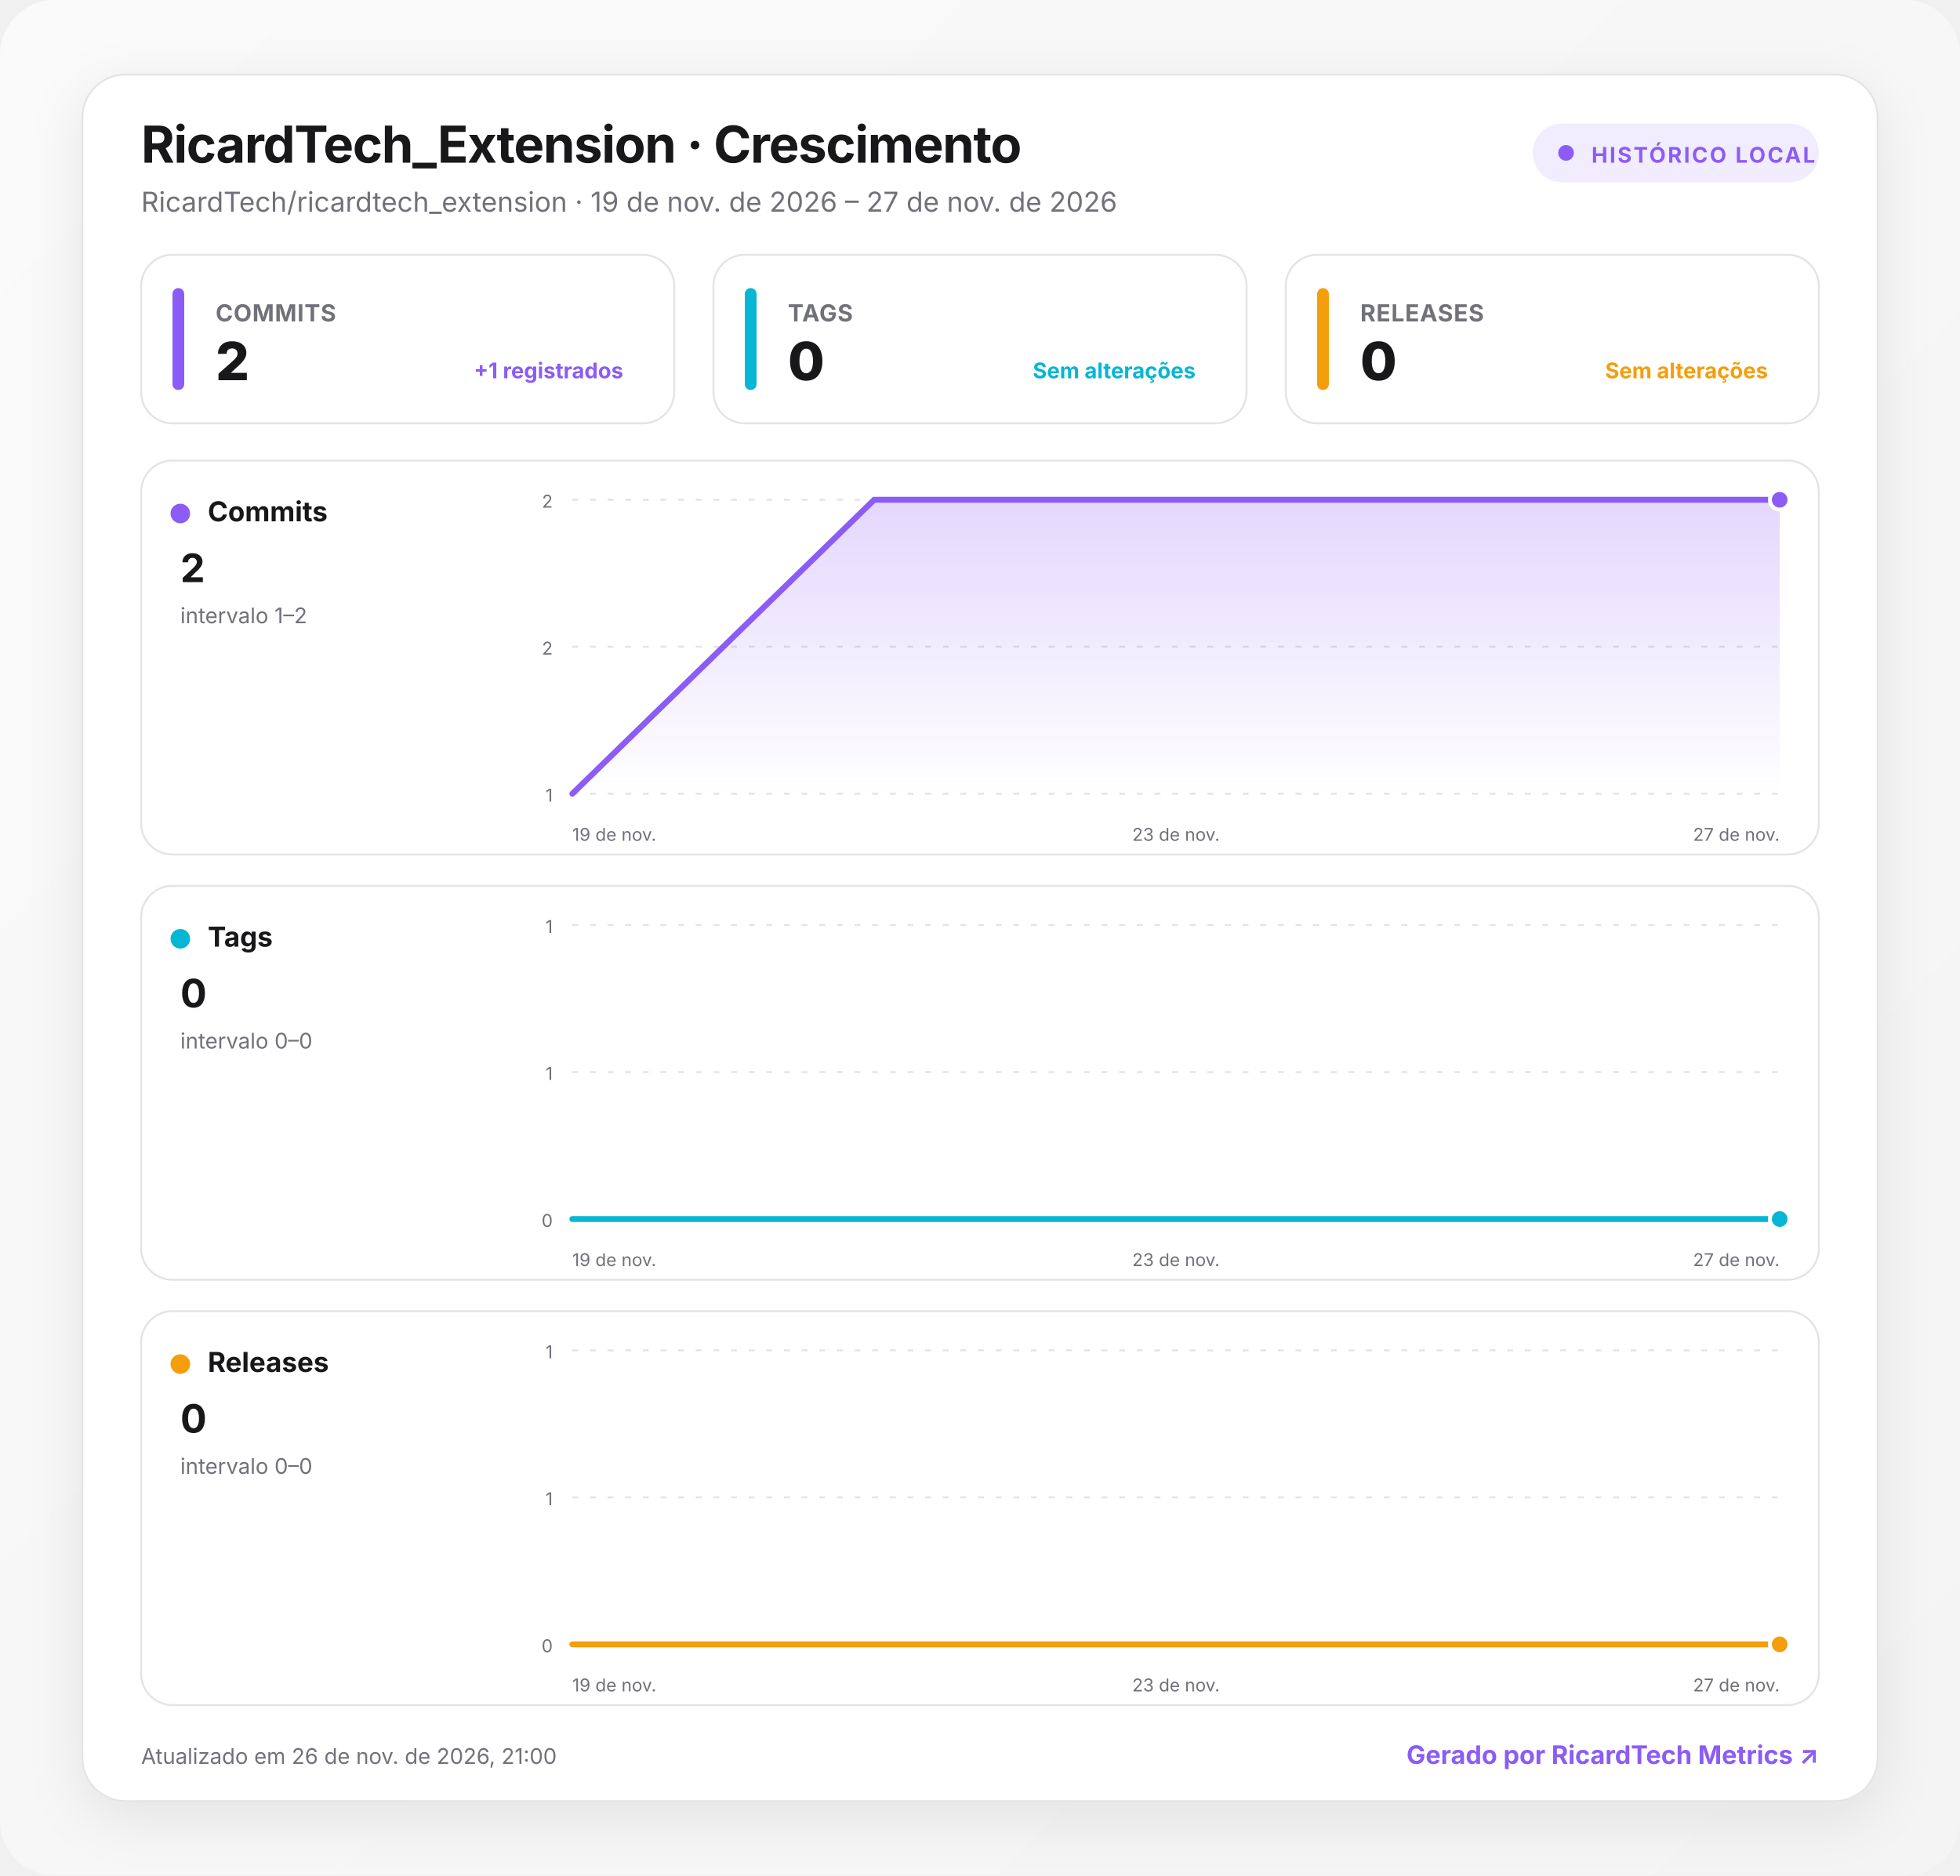
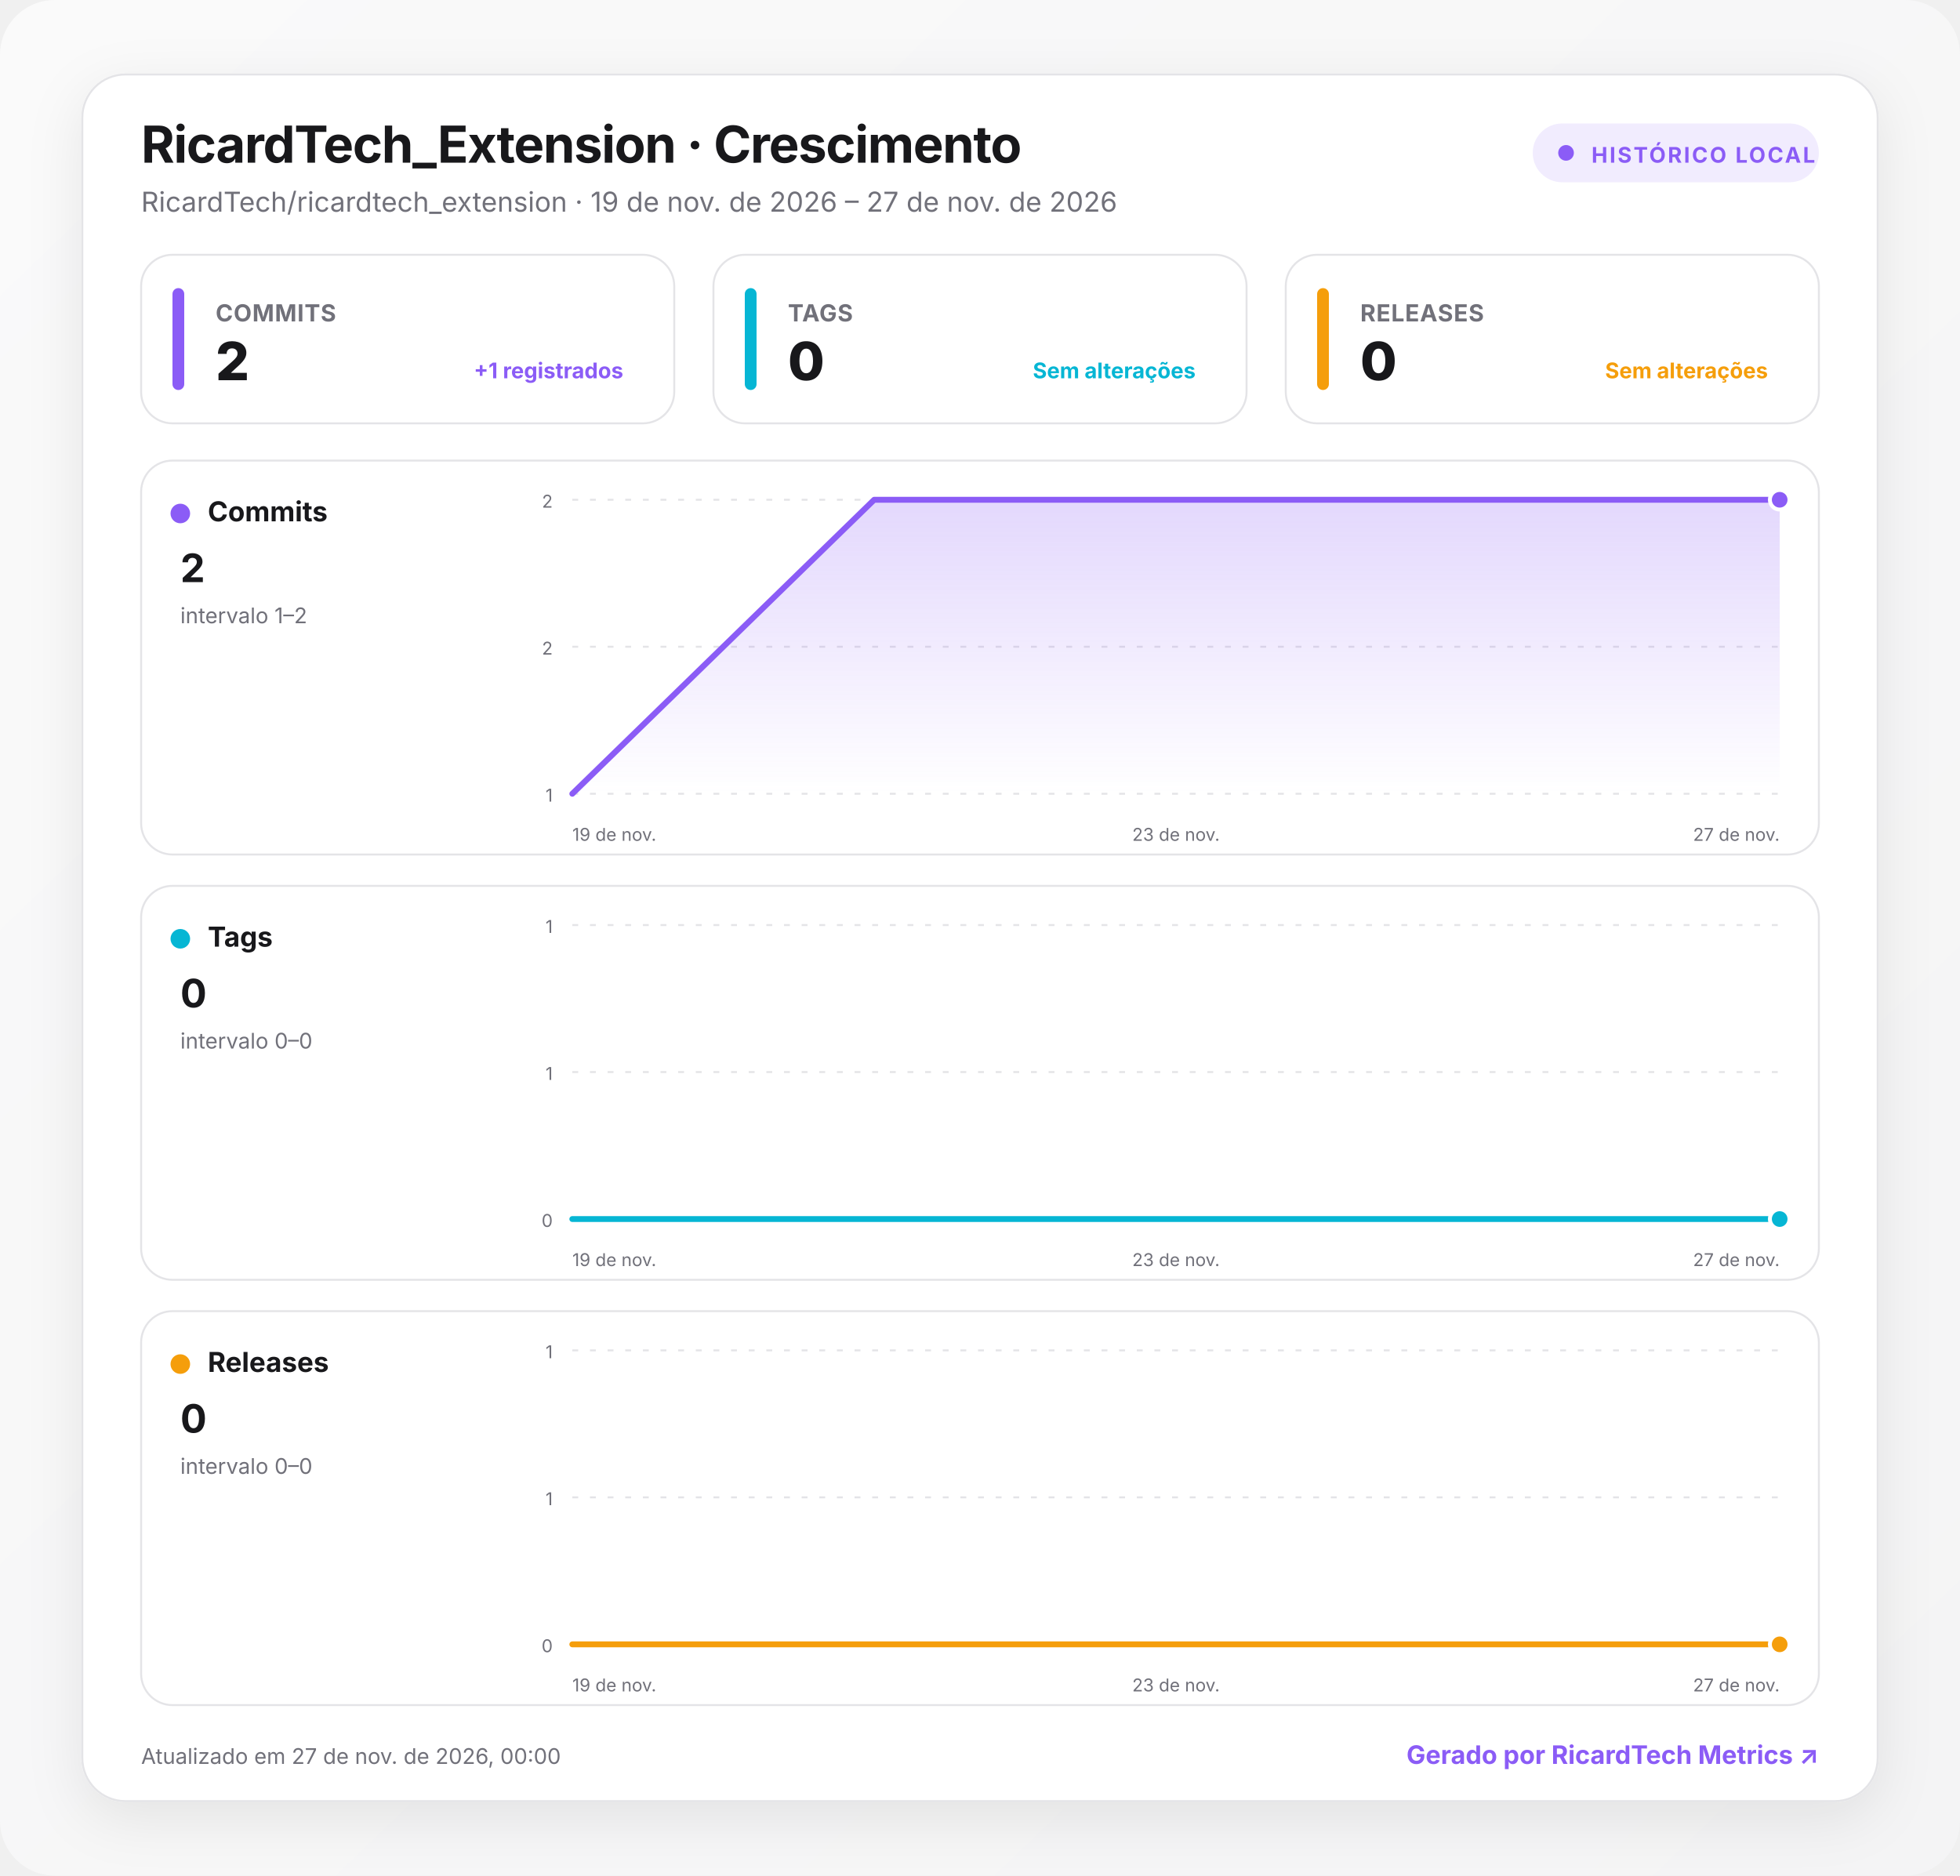
<svg xmlns="http://www.w3.org/2000/svg" width="1000" height="957" viewBox="0 0 1000 957" role="img" aria-labelledby="title desc">
  <defs>
    <linearGradient id="background" x1="0" y1="0" x2="1" y2="1">
      <stop offset="0" stop-color="#fafafa" />
      <stop offset="1" stop-color="#f4f4f5" />
    </linearGradient>
    <linearGradient id="fill-commits" x1="0" y1="0" x2="0" y2="1">
      <stop offset="0" stop-color="#8b5cf6" stop-opacity=".24" />
      <stop offset="1" stop-color="#8b5cf6" stop-opacity="0" />
    </linearGradient>
    <linearGradient id="fill-tags" x1="0" y1="0" x2="0" y2="1">
      <stop offset="0" stop-color="#06b6d4" stop-opacity=".24" />
      <stop offset="1" stop-color="#06b6d4" stop-opacity="0" />
    </linearGradient>
    <linearGradient id="fill-releases" x1="0" y1="0" x2="0" y2="1">
      <stop offset="0" stop-color="#f59e0b" stop-opacity=".24" />
      <stop offset="1" stop-color="#f59e0b" stop-opacity="0" />
    </linearGradient>
    <filter id="shadow" x="-10%" y="-10%" width="120%" height="130%">
      <feDropShadow dx="0" dy="8" stdDeviation="14" flood-color="#18181b" flood-opacity=".08" />
    </filter>
    <style>
      :root { color-scheme: light dark; }
      .bg { fill: url(#background); }
      .surface { fill: #ffffff; stroke: #e4e4e7; }
      .panel { fill: #ffffff; stroke: #e4e4e7; }
      .primary { fill: #18181b; }
      .secondary { fill: #71717a; }
      .grid { stroke: #e4e4e7; }
      text { font-family: Inter, ui-sans-serif, system-ui, -apple-system, BlinkMacSystemFont, "Segoe UI", Roboto, sans-serif; }
      @media (prefers-color-scheme: dark) {
        .bg { fill: #09090b; }
        .surface, .panel { fill: #111113; stroke: #27272a; }
        .primary { fill: #fafafa; }
        .secondary { fill: #a1a1aa; }
        .grid { stroke: #27272a; }
      }
    </style>
  </defs>
  <rect class="bg" width="1000" height="957" rx="28" />
  <g transform="translate(42 38)">
    <rect x="0" y="0" width="916" height="881" rx="22" class="surface" filter="url(#shadow)" />
    <text x="30" y="45" class="primary" font-size="26" font-weight="750" letter-spacing="-.5">RicardTech_Extension · Crescimento</text>
    <text x="30" y="70" class="secondary" font-size="14">RicardTech/ricardtech_extension · 19 de nov. de 2026 – 27 de nov. de 2026</text>
    <g transform="translate(740 25)">
      <rect width="146" height="30" rx="15" fill="#8b5cf6" fill-opacity=".12" />
      <circle cx="17" cy="15" r="4" fill="#8b5cf6" />
      <text x="30" y="20" fill="#8b5cf6" font-size="11" font-weight="700" letter-spacing="1">HISTÓRICO LOCAL</text>
    </g>
    <g transform="translate(30 92)">
      <rect width="272" height="86" rx="16" class="panel" />
      <rect x="16" y="17" width="6" height="52" rx="3" fill="#8b5cf6" />
      <text x="38" y="34" class="secondary" font-size="12" font-weight="650" letter-spacing=".3">COMMITS</text>
      <text x="38" y="64" class="primary" font-size="27" font-weight="760" letter-spacing="-.5">2</text>
      <text x="246" y="63" text-anchor="end" fill="#8b5cf6" font-size="11" font-weight="650">+1 registrados</text>
    </g>
    <g transform="translate(322 92)">
      <rect width="272" height="86" rx="16" class="panel" />
      <rect x="16" y="17" width="6" height="52" rx="3" fill="#06b6d4" />
      <text x="38" y="34" class="secondary" font-size="12" font-weight="650" letter-spacing=".3">TAGS</text>
      <text x="38" y="64" class="primary" font-size="27" font-weight="760" letter-spacing="-.5">0</text>
      <text x="246" y="63" text-anchor="end" fill="#06b6d4" font-size="11" font-weight="650">Sem alterações</text>
    </g>
    <g transform="translate(614 92)">
      <rect width="272" height="86" rx="16" class="panel" />
      <rect x="16" y="17" width="6" height="52" rx="3" fill="#f59e0b" />
      <text x="38" y="34" class="secondary" font-size="12" font-weight="650" letter-spacing=".3">RELEASES</text>
      <text x="38" y="64" class="primary" font-size="27" font-weight="760" letter-spacing="-.5">0</text>
      <text x="246" y="63" text-anchor="end" fill="#f59e0b" font-size="11" font-weight="650">Sem alterações</text>
    </g>
    <g transform="translate(30 197)">
      <rect width="856" height="201" rx="16" class="panel" />
      <circle cx="20" cy="27" r="5" fill="#8b5cf6" />
      <text x="34" y="31" class="primary" font-size="14" font-weight="700">Commits</text>
      <text x="20" y="62" class="primary" font-size="20" font-weight="750">2</text>
      <text x="20" y="83" class="secondary" font-size="11">intervalo 1–2</text>
      <line x1="220" x2="836" y1="20" y2="20" class="grid" stroke-width="1" stroke-dasharray="3 6" />
      <text x="210" y="24" text-anchor="end" class="secondary" font-size="9">2</text>
      <line x1="220" x2="836" y1="95" y2="95" class="grid" stroke-width="1" stroke-dasharray="3 6" />
      <text x="210" y="99" text-anchor="end" class="secondary" font-size="9">2</text>
      <line x1="220" x2="836" y1="170" y2="170" class="grid" stroke-width="1" stroke-dasharray="3 6" />
      <text x="210" y="174" text-anchor="end" class="secondary" font-size="9">1</text>
      <path d="M220 170 L374 20 L836 20 L836 170 L220 170 Z" fill="url(#fill-commits)" />
      <path d="M220 170 L374 20 L836 20" fill="none" stroke="#8b5cf6" stroke-width="3" stroke-linecap="round" stroke-linejoin="round" />
      <circle cx="836" cy="20" r="5" fill="#8b5cf6" stroke="#fff" stroke-width="2" />
      <text x="220" y="194" text-anchor="start" class="secondary" font-size="9">19 de nov.</text>
      <text x="528" y="194" text-anchor="middle" class="secondary" font-size="9">23 de nov.</text>
      <text x="836" y="194" text-anchor="end" class="secondary" font-size="9">27 de nov.</text>
    </g>
    <g transform="translate(30 414)">
      <rect width="856" height="201" rx="16" class="panel" />
      <circle cx="20" cy="27" r="5" fill="#06b6d4" />
      <text x="34" y="31" class="primary" font-size="14" font-weight="700">Tags</text>
      <text x="20" y="62" class="primary" font-size="20" font-weight="750">0</text>
      <text x="20" y="83" class="secondary" font-size="11">intervalo 0–0</text>
      <line x1="220" x2="836" y1="20" y2="20" class="grid" stroke-width="1" stroke-dasharray="3 6" />
      <text x="210" y="24" text-anchor="end" class="secondary" font-size="9">1</text>
      <line x1="220" x2="836" y1="95" y2="95" class="grid" stroke-width="1" stroke-dasharray="3 6" />
      <text x="210" y="99" text-anchor="end" class="secondary" font-size="9">1</text>
      <line x1="220" x2="836" y1="170" y2="170" class="grid" stroke-width="1" stroke-dasharray="3 6" />
      <text x="210" y="174" text-anchor="end" class="secondary" font-size="9">0</text>
      <path d="M220 170 L374 170 L836 170 L836 170 L220 170 Z" fill="url(#fill-tags)" />
      <path d="M220 170 L374 170 L836 170" fill="none" stroke="#06b6d4" stroke-width="3" stroke-linecap="round" stroke-linejoin="round" />
      <circle cx="836" cy="170" r="5" fill="#06b6d4" stroke="#fff" stroke-width="2" />
      <text x="220" y="194" text-anchor="start" class="secondary" font-size="9">19 de nov.</text>
      <text x="528" y="194" text-anchor="middle" class="secondary" font-size="9">23 de nov.</text>
      <text x="836" y="194" text-anchor="end" class="secondary" font-size="9">27 de nov.</text>
    </g>
    <g transform="translate(30 631)">
      <rect width="856" height="201" rx="16" class="panel" />
      <circle cx="20" cy="27" r="5" fill="#f59e0b" />
      <text x="34" y="31" class="primary" font-size="14" font-weight="700">Releases</text>
      <text x="20" y="62" class="primary" font-size="20" font-weight="750">0</text>
      <text x="20" y="83" class="secondary" font-size="11">intervalo 0–0</text>
      <line x1="220" x2="836" y1="20" y2="20" class="grid" stroke-width="1" stroke-dasharray="3 6" />
      <text x="210" y="24" text-anchor="end" class="secondary" font-size="9">1</text>
      <line x1="220" x2="836" y1="95" y2="95" class="grid" stroke-width="1" stroke-dasharray="3 6" />
      <text x="210" y="99" text-anchor="end" class="secondary" font-size="9">1</text>
      <line x1="220" x2="836" y1="170" y2="170" class="grid" stroke-width="1" stroke-dasharray="3 6" />
      <text x="210" y="174" text-anchor="end" class="secondary" font-size="9">0</text>
      <path d="M220 170 L374 170 L836 170 L836 170 L220 170 Z" fill="url(#fill-releases)" />
      <path d="M220 170 L374 170 L836 170" fill="none" stroke="#f59e0b" stroke-width="3" stroke-linecap="round" stroke-linejoin="round" />
      <circle cx="836" cy="170" r="5" fill="#f59e0b" stroke="#fff" stroke-width="2" />
      <text x="220" y="194" text-anchor="start" class="secondary" font-size="9">19 de nov.</text>
      <text x="528" y="194" text-anchor="middle" class="secondary" font-size="9">23 de nov.</text>
      <text x="836" y="194" text-anchor="end" class="secondary" font-size="9">27 de nov.</text>
    </g>
-     <text x="30" y="862" class="secondary" font-size="11">Atualizado em 26 de nov. de 2026, 21:00</text>
+     <text x="30" y="862" class="secondary" font-size="11">Atualizado em 27 de nov. de 2026, 00:00</text>
    <a href="https://git.ricardtech.top/RicardTech/ricardtech-metrics" target="_blank" aria-label="Abrir projeto RicardTech Metrics">
      <text x="886" y="862" fill="#8b5cf6" text-anchor="end" font-size="13" font-weight="700">Gerado por RicardTech Metrics ↗</text>
    </a>
  </g>
</svg>
